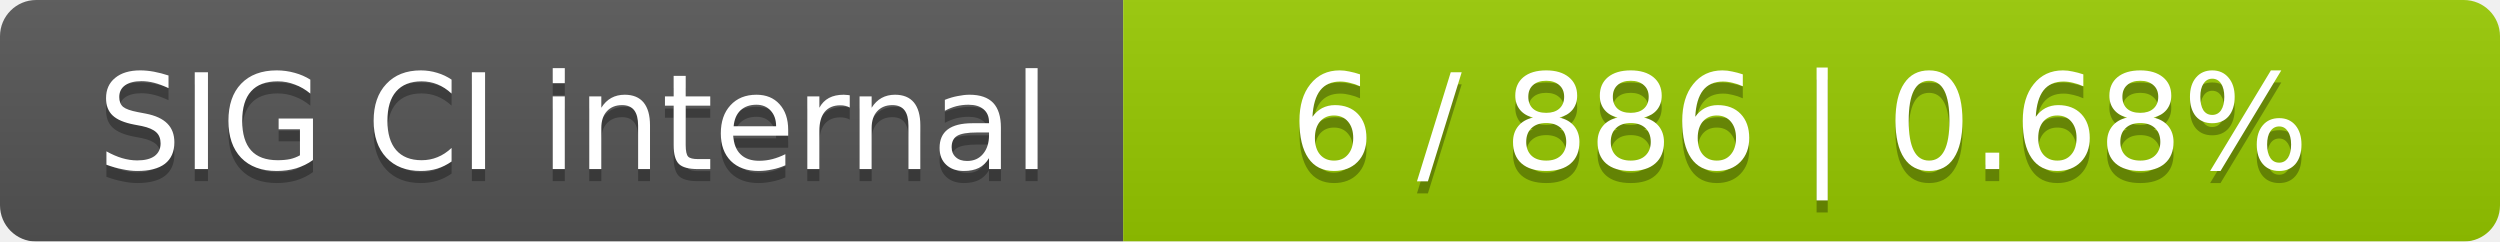
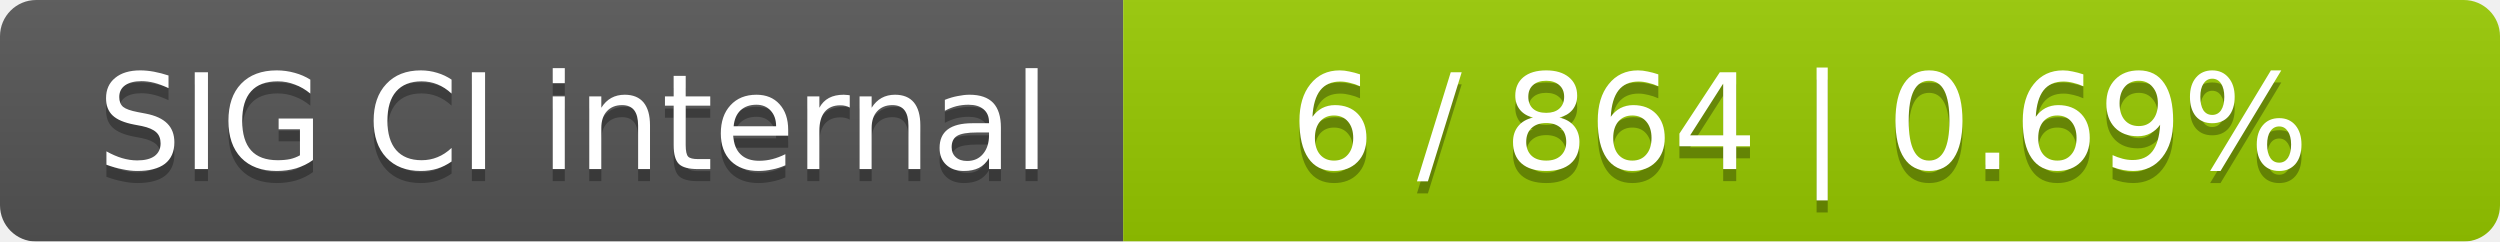
<svg xmlns="http://www.w3.org/2000/svg" width="207" height="20">
  <linearGradient id="smooth" x2="0" y2="100%">
    <stop offset="0" stop-color="#bbb" stop-opacity=".1" />
    <stop offset="1" stop-opacity=".1" />
  </linearGradient>
  <mask id="round">
    <rect width="207" height="20" rx="3" fill="#fff" />
  </mask>
  <g mask="url(#round)">
    <rect width="93" height="20" fill="#555" />
    <rect x="93" width="114" height="20" fill="#97ca00" />
    <rect width="207" height="20" fill="url(#smooth)" />
  </g>
  <g fill="#fff" text-anchor="middle" font-family="DejaVu Sans,Verdana,Geneva,sans-serif" font-size="11">
    <text x="47.5" y="15" fill="#010101" fill-opacity=".3">SIG CI internal</text>
    <text x="47.5" y="14">SIG CI internal</text>
-     <text x="149" y="15" fill="#010101" fill-opacity=".3">6 / 886    |    0.68%</text>
-     <text x="149" y="14">6 / 886    |    0.68%</text>
+     <text x="149" y="15" fill="#010101" fill-opacity=".3">6 / 864    |    0.69%</text>
+     <text x="149" y="14">6 / 864    |    0.69%</text>
  </g>
</svg>
